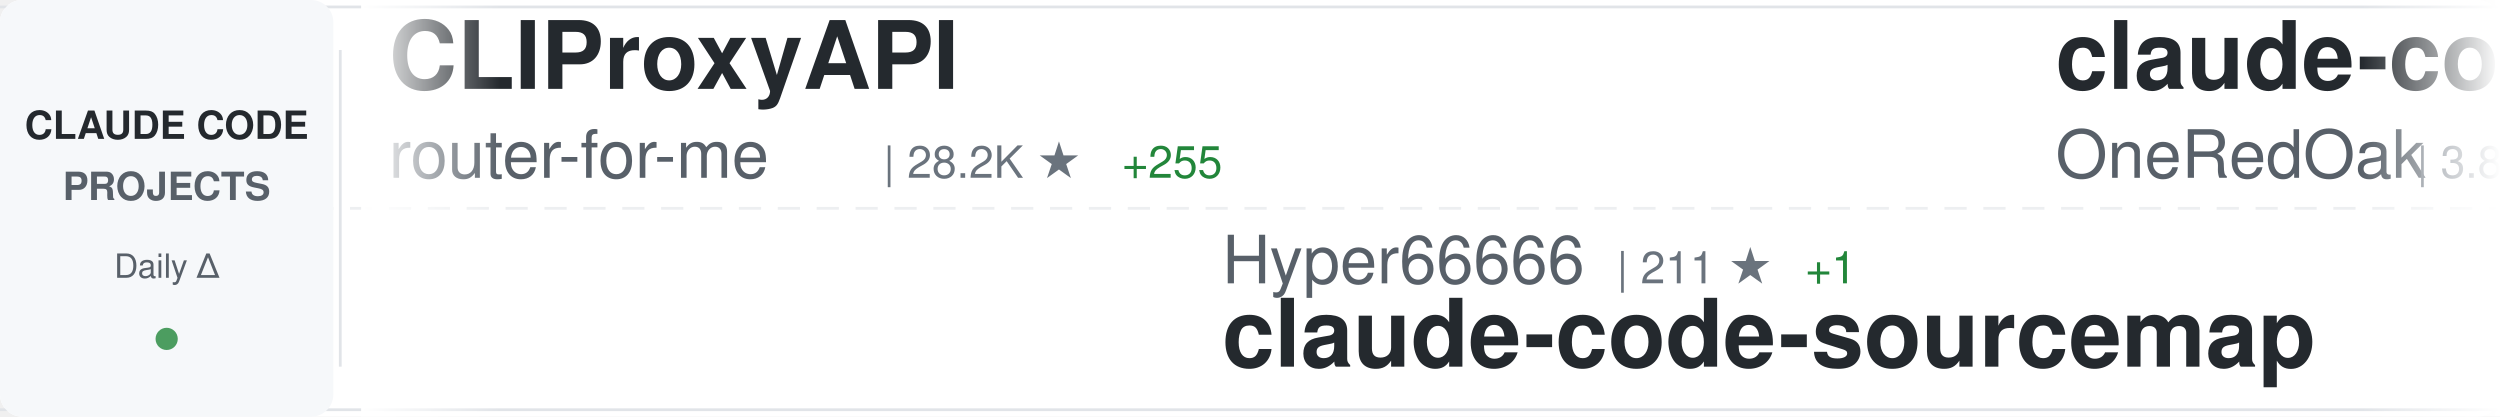
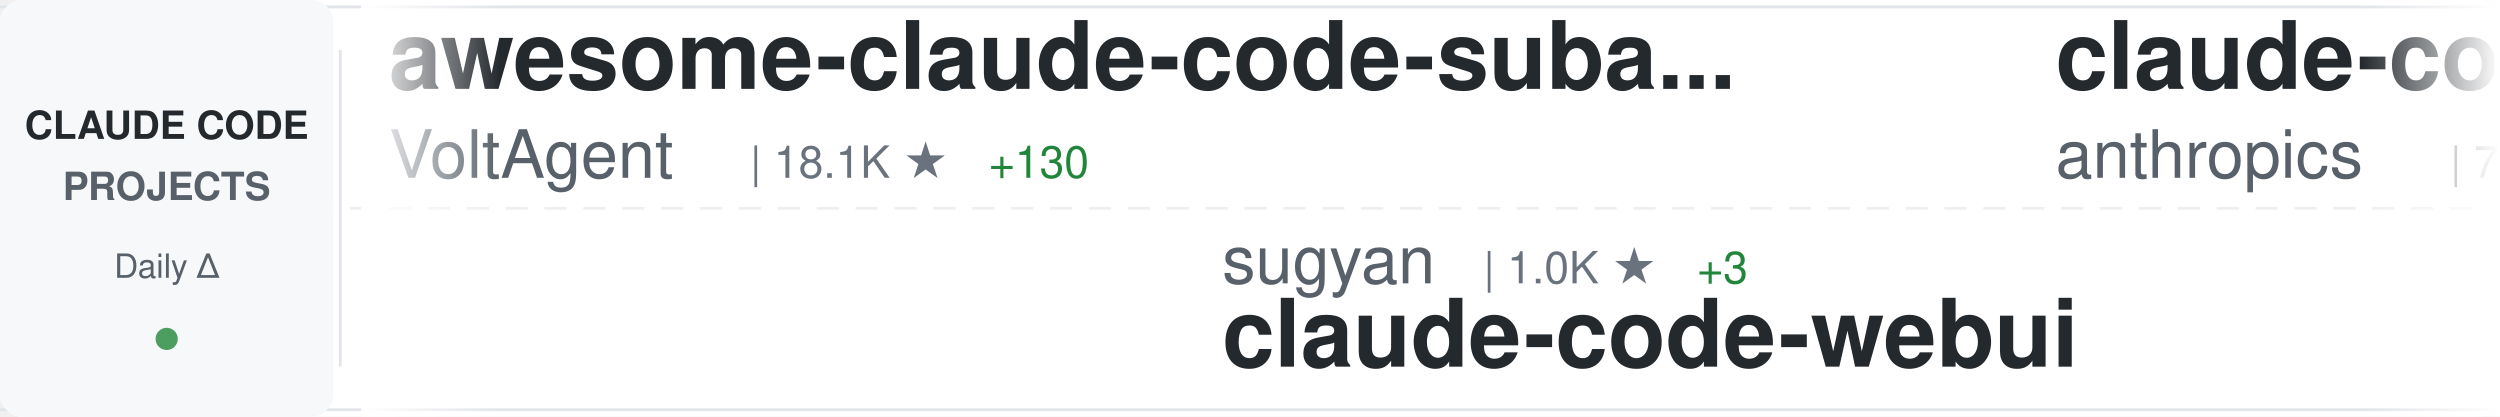
<svg xmlns="http://www.w3.org/2000/svg" width="900" height="150">
  <defs>
    <linearGradient id="awesomeLeftFade" x1="0%" y1="0%" x2="100%" y2="0%">
      <stop offset="0%" style="stop-color:#ffffff;stop-opacity:1" />
      <stop offset="100%" style="stop-color:#ffffff;stop-opacity:0" />
    </linearGradient>
    <linearGradient id="awesomeRightFade" x1="0%" y1="0%" x2="100%" y2="0%">
      <stop offset="0%" style="stop-color:#ffffff;stop-opacity:0" />
      <stop offset="100%" style="stop-color:#ffffff;stop-opacity:1" />
    </linearGradient>
  </defs>
  <rect width="900" height="150" fill="#ffffff" rx="8" />
  <rect x="0" y="2" width="900" height="1" fill="#e1e4e8" />
  <rect x="0" y="147" width="900" height="1" fill="#e1e4e8" />
  <line x1="0" y1="75" x2="900" y2="75" stroke="#e1e4e8" stroke-width="1" stroke-dasharray="8 6" opacity="0.6" />
  <rect x="0" y="0" width="120" height="150" fill="#f6f8fa" rx="8" />
  <text x="60" y="50" font-family="-apple-system, BlinkMacSystemFont, 'Segoe UI', Helvetica, Arial, sans-serif" font-size="14" font-weight="600" fill="#24292e" text-anchor="middle">CLAUDE CODE</text>
  <text x="60" y="72" font-family="-apple-system, BlinkMacSystemFont, 'Segoe UI', Helvetica, Arial, sans-serif" font-size="14" font-weight="600" fill="#586069" text-anchor="middle">PROJECTS</text>
  <text x="60" y="100" font-family="-apple-system, BlinkMacSystemFont, 'Segoe UI', Helvetica, Arial, sans-serif" font-size="12" font-weight="500" fill="#586069" text-anchor="middle">Daily Δ</text>
  <circle cx="60" cy="122" r="4" fill="#22863a" opacity="0.8" />
  <rect x="122" y="18" width="1" height="114" fill="#e1e4e8" />
  <clipPath id="awesomeTickerClip">
    <rect x="130" y="0" width="770" height="150" />
  </clipPath>
  <g clip-path="url(#awesomeTickerClip)">
    <g id="awesomeTickerItems">
      <animateTransform attributeName="transform" attributeType="XML" type="translate" from="0 0" to="-3000 0" dur="54s" repeatCount="indefinite" />
      <g transform="translate(0, 0)">
-         <text x="140" y="32" font-family="-apple-system, BlinkMacSystemFont, 'Segoe UI', Helvetica, Arial, sans-serif" font-size="34" font-weight="600" fill="#24292e">CLIProxyAPI</text>
-         <text x="140" y="64" font-family="-apple-system, BlinkMacSystemFont, 'Segoe UI', Helvetica, Arial, sans-serif" font-size="24" font-weight="400" fill="#586069">router-for-me</text>
-         <text x="318" y="64" font-family="-apple-system, BlinkMacSystemFont, 'Segoe UI', Helvetica, Arial, sans-serif" font-size="16" font-weight="500" fill="#6a737d">| 28.2K ★</text>
-         <text x="404" y="64" font-family="-apple-system, BlinkMacSystemFont, 'Segoe UI', Helvetica, Arial, sans-serif" font-size="16" font-weight="500" fill="#22863a"> +255</text>
+         <text x="140" y="32" font-family="-apple-system, BlinkMacSystemFont, 'Segoe UI', Helvetica, Arial, sans-serif" font-size="34" font-weight="600" fill="#24292e">awesome-claude-code-suba...</text>
+         <text x="140" y="64" font-family="-apple-system, BlinkMacSystemFont, 'Segoe UI', Helvetica, Arial, sans-serif" font-size="24" font-weight="400" fill="#586069">VoltAgent</text>
+         <text x="270" y="64" font-family="-apple-system, BlinkMacSystemFont, 'Segoe UI', Helvetica, Arial, sans-serif" font-size="16" font-weight="500" fill="#6a737d">| 18.1K ★</text>
+         <text x="356" y="64" font-family="-apple-system, BlinkMacSystemFont, 'Segoe UI', Helvetica, Arial, sans-serif" font-size="16" font-weight="500" fill="#22863a"> +130</text>
      </g>
      <g transform="translate(300, 0)">
-         <text x="140" y="102" font-family="-apple-system, BlinkMacSystemFont, 'Segoe UI', Helvetica, Arial, sans-serif" font-size="24" font-weight="400" fill="#586069">Hyper66666</text>
-         <text x="282" y="102" font-family="-apple-system, BlinkMacSystemFont, 'Segoe UI', Helvetica, Arial, sans-serif" font-size="16" font-weight="500" fill="#6a737d">| 211 ★</text>
-         <text x="350" y="102" font-family="-apple-system, BlinkMacSystemFont, 'Segoe UI', Helvetica, Arial, sans-serif" font-size="16" font-weight="500" fill="#22863a"> +1</text>
-         <text x="140" y="132" font-family="-apple-system, BlinkMacSystemFont, 'Segoe UI', Helvetica, Arial, sans-serif" font-size="34" font-weight="600" fill="#24292e">claude-code-sourcemap</text>
+         <text x="140" y="102" font-family="-apple-system, BlinkMacSystemFont, 'Segoe UI', Helvetica, Arial, sans-serif" font-size="24" font-weight="400" fill="#586069">sugyan</text>
+         <text x="234" y="102" font-family="-apple-system, BlinkMacSystemFont, 'Segoe UI', Helvetica, Arial, sans-serif" font-size="16" font-weight="500" fill="#6a737d">| 1.0K ★</text>
+         <text x="311" y="102" font-family="-apple-system, BlinkMacSystemFont, 'Segoe UI', Helvetica, Arial, sans-serif" font-size="16" font-weight="500" fill="#22863a"> +3</text>
+         <text x="140" y="132" font-family="-apple-system, BlinkMacSystemFont, 'Segoe UI', Helvetica, Arial, sans-serif" font-size="34" font-weight="600" fill="#24292e">claude-code-webui</text>
      </g>
      <g transform="translate(600, 0)">
-         <text x="140" y="32" font-family="-apple-system, BlinkMacSystemFont, 'Segoe UI', Helvetica, Arial, sans-serif" font-size="34" font-weight="600" fill="#24292e">claude-code-workflows</text>
-         <text x="140" y="64" font-family="-apple-system, BlinkMacSystemFont, 'Segoe UI', Helvetica, Arial, sans-serif" font-size="24" font-weight="400" fill="#586069">OneRedOak</text>
-         <text x="270" y="64" font-family="-apple-system, BlinkMacSystemFont, 'Segoe UI', Helvetica, Arial, sans-serif" font-size="16" font-weight="500" fill="#6a737d">| 3.8K ★</text>
-         <text x="347" y="64" font-family="-apple-system, BlinkMacSystemFont, 'Segoe UI', Helvetica, Arial, sans-serif" font-size="16" font-weight="500" fill="#22863a"> +1</text>
+         <text x="140" y="32" font-family="-apple-system, BlinkMacSystemFont, 'Segoe UI', Helvetica, Arial, sans-serif" font-size="34" font-weight="600" fill="#24292e">claude-code-base-action</text>
+         <text x="140" y="64" font-family="-apple-system, BlinkMacSystemFont, 'Segoe UI', Helvetica, Arial, sans-serif" font-size="24" font-weight="400" fill="#586069">anthropics</text>
+         <text x="282" y="64" font-family="-apple-system, BlinkMacSystemFont, 'Segoe UI', Helvetica, Arial, sans-serif" font-size="16" font-weight="500" fill="#6a737d">| 799 ★</text>
+         <text x="350" y="64" font-family="-apple-system, BlinkMacSystemFont, 'Segoe UI', Helvetica, Arial, sans-serif" font-size="16" font-weight="500" fill="#22863a"> +1</text>
      </g>
      <g transform="translate(900, 0)">
-         <text x="140" y="102" font-family="-apple-system, BlinkMacSystemFont, 'Segoe UI', Helvetica, Arial, sans-serif" font-size="24" font-weight="400" fill="#586069">AprilNEA</text>
-         <text x="258" y="102" font-family="-apple-system, BlinkMacSystemFont, 'Segoe UI', Helvetica, Arial, sans-serif" font-size="16" font-weight="500" fill="#6a737d">| 373 ★</text>
-         <text x="326" y="102" font-family="-apple-system, BlinkMacSystemFont, 'Segoe UI', Helvetica, Arial, sans-serif" font-size="16" font-weight="500" fill="#22863a"> +1</text>
-         <text x="140" y="132" font-family="-apple-system, BlinkMacSystemFont, 'Segoe UI', Helvetica, Arial, sans-serif" font-size="34" font-weight="600" fill="#24292e">claude-code-source</text>
+         <text x="140" y="102" font-family="-apple-system, BlinkMacSystemFont, 'Segoe UI', Helvetica, Arial, sans-serif" font-size="24" font-weight="400" fill="#586069">wanshuiyin</text>
+         <text x="282" y="102" font-family="-apple-system, BlinkMacSystemFont, 'Segoe UI', Helvetica, Arial, sans-serif" font-size="16" font-weight="500" fill="#6a737d">| 7.4K ★</text>
+         <text x="359" y="102" font-family="-apple-system, BlinkMacSystemFont, 'Segoe UI', Helvetica, Arial, sans-serif" font-size="16" font-weight="500" fill="#22863a"> +134</text>
+         <text x="140" y="132" font-family="-apple-system, BlinkMacSystemFont, 'Segoe UI', Helvetica, Arial, sans-serif" font-size="34" font-weight="600" fill="#24292e">Auto-claude-code-researc...</text>
      </g>
      <g transform="translate(1200, 0)">
-         <text x="140" y="32" font-family="-apple-system, BlinkMacSystemFont, 'Segoe UI', Helvetica, Arial, sans-serif" font-size="34" font-weight="600" fill="#24292e">claude-code-local</text>
-         <text x="140" y="64" font-family="-apple-system, BlinkMacSystemFont, 'Segoe UI', Helvetica, Arial, sans-serif" font-size="24" font-weight="400" fill="#586069">nicedreamzapp</text>
-         <text x="318" y="64" font-family="-apple-system, BlinkMacSystemFont, 'Segoe UI', Helvetica, Arial, sans-serif" font-size="16" font-weight="500" fill="#6a737d">| 2.1K ★</text>
-         <text x="395" y="64" font-family="-apple-system, BlinkMacSystemFont, 'Segoe UI', Helvetica, Arial, sans-serif" font-size="16" font-weight="500" fill="#22863a"> +77</text>
+         <text x="140" y="32" font-family="-apple-system, BlinkMacSystemFont, 'Segoe UI', Helvetica, Arial, sans-serif" font-size="34" font-weight="600" fill="#24292e">Claude-Code-Source-Study</text>
+         <text x="140" y="64" font-family="-apple-system, BlinkMacSystemFont, 'Segoe UI', Helvetica, Arial, sans-serif" font-size="24" font-weight="400" fill="#586069">luyao618</text>
+         <text x="258" y="64" font-family="-apple-system, BlinkMacSystemFont, 'Segoe UI', Helvetica, Arial, sans-serif" font-size="16" font-weight="500" fill="#6a737d">| 1.2K ★</text>
+         <text x="335" y="64" font-family="-apple-system, BlinkMacSystemFont, 'Segoe UI', Helvetica, Arial, sans-serif" font-size="16" font-weight="500" fill="#22863a"> +12</text>
      </g>
      <g transform="translate(1500, 0)">
-         <text x="140" y="102" font-family="-apple-system, BlinkMacSystemFont, 'Segoe UI', Helvetica, Arial, sans-serif" font-size="24" font-weight="400" fill="#586069">snarktank</text>
-         <text x="270" y="102" font-family="-apple-system, BlinkMacSystemFont, 'Segoe UI', Helvetica, Arial, sans-serif" font-size="16" font-weight="500" fill="#6a737d">| 17.7K ★</text>
-         <text x="356" y="102" font-family="-apple-system, BlinkMacSystemFont, 'Segoe UI', Helvetica, Arial, sans-serif" font-size="16" font-weight="500" fill="#22863a"> +77</text>
-         <text x="140" y="132" font-family="-apple-system, BlinkMacSystemFont, 'Segoe UI', Helvetica, Arial, sans-serif" font-size="34" font-weight="600" fill="#24292e">ralph</text>
-       </g>
-       <g transform="translate(1800, 0)">
-         <text x="140" y="32" font-family="-apple-system, BlinkMacSystemFont, 'Segoe UI', Helvetica, Arial, sans-serif" font-size="34" font-weight="600" fill="#24292e">claude-task-master</text>
-         <text x="140" y="64" font-family="-apple-system, BlinkMacSystemFont, 'Segoe UI', Helvetica, Arial, sans-serif" font-size="24" font-weight="400" fill="#586069">eyaltoledano</text>
-         <text x="306" y="64" font-family="-apple-system, BlinkMacSystemFont, 'Segoe UI', Helvetica, Arial, sans-serif" font-size="16" font-weight="500" fill="#6a737d">| 26.8K ★</text>
-         <text x="392" y="64" font-family="-apple-system, BlinkMacSystemFont, 'Segoe UI', Helvetica, Arial, sans-serif" font-size="16" font-weight="500" fill="#22863a"> +68</text>
-       </g>
-       <g transform="translate(2100, 0)">
-         <text x="140" y="102" font-family="-apple-system, BlinkMacSystemFont, 'Segoe UI', Helvetica, Arial, sans-serif" font-size="24" font-weight="400" fill="#586069">ghuntley</text>
-         <text x="258" y="102" font-family="-apple-system, BlinkMacSystemFont, 'Segoe UI', Helvetica, Arial, sans-serif" font-size="16" font-weight="500" fill="#6a737d">| 974 ★</text>
-         <text x="140" y="132" font-family="-apple-system, BlinkMacSystemFont, 'Segoe UI', Helvetica, Arial, sans-serif" font-size="34" font-weight="600" fill="#24292e">claude-code-source-code-...</text>
-       </g>
-       <g transform="translate(2400, 0)">
-         <text x="140" y="32" font-family="-apple-system, BlinkMacSystemFont, 'Segoe UI', Helvetica, Arial, sans-serif" font-size="34" font-weight="600" fill="#24292e">claude-code-guide</text>
-         <text x="140" y="64" font-family="-apple-system, BlinkMacSystemFont, 'Segoe UI', Helvetica, Arial, sans-serif" font-size="24" font-weight="400" fill="#586069">zebbern</text>
-         <text x="246" y="64" font-family="-apple-system, BlinkMacSystemFont, 'Segoe UI', Helvetica, Arial, sans-serif" font-size="16" font-weight="500" fill="#6a737d">| 4.0K ★</text>
-         <text x="323" y="64" font-family="-apple-system, BlinkMacSystemFont, 'Segoe UI', Helvetica, Arial, sans-serif" font-size="16" font-weight="500" fill="#22863a"> +12</text>
-       </g>
-       <g transform="translate(2700, 0)">
        <text x="140" y="102" font-family="-apple-system, BlinkMacSystemFont, 'Segoe UI', Helvetica, Arial, sans-serif" font-size="24" font-weight="400" fill="#586069">darcyegb</text>
        <text x="258" y="102" font-family="-apple-system, BlinkMacSystemFont, 'Segoe UI', Helvetica, Arial, sans-serif" font-size="16" font-weight="500" fill="#6a737d">| 670 ★</text>
        <text x="326" y="102" font-family="-apple-system, BlinkMacSystemFont, 'Segoe UI', Helvetica, Arial, sans-serif" font-size="16" font-weight="500" fill="#22863a"> +2</text>
        <text x="140" y="132" font-family="-apple-system, BlinkMacSystemFont, 'Segoe UI', Helvetica, Arial, sans-serif" font-size="34" font-weight="600" fill="#24292e">ClaudeCodeAgents</text>
      </g>
+       <g transform="translate(1800, 0)">
+         <text x="140" y="32" font-family="-apple-system, BlinkMacSystemFont, 'Segoe UI', Helvetica, Arial, sans-serif" font-size="34" font-weight="600" fill="#24292e">claude-code-guide</text>
+         <text x="140" y="64" font-family="-apple-system, BlinkMacSystemFont, 'Segoe UI', Helvetica, Arial, sans-serif" font-size="24" font-weight="400" fill="#586069">Cranot</text>
+         <text x="234" y="64" font-family="-apple-system, BlinkMacSystemFont, 'Segoe UI', Helvetica, Arial, sans-serif" font-size="16" font-weight="500" fill="#6a737d">| 2.6K ★</text>
+       </g>
+       <g transform="translate(2100, 0)">
+         <text x="140" y="102" font-family="-apple-system, BlinkMacSystemFont, 'Segoe UI', Helvetica, Arial, sans-serif" font-size="24" font-weight="400" fill="#586069">Windy3f3f3f3f</text>
+         <text x="318" y="102" font-family="-apple-system, BlinkMacSystemFont, 'Segoe UI', Helvetica, Arial, sans-serif" font-size="16" font-weight="500" fill="#6a737d">| 987 ★</text>
+         <text x="386" y="102" font-family="-apple-system, BlinkMacSystemFont, 'Segoe UI', Helvetica, Arial, sans-serif" font-size="16" font-weight="500" fill="#22863a"> +2</text>
+         <text x="140" y="132" font-family="-apple-system, BlinkMacSystemFont, 'Segoe UI', Helvetica, Arial, sans-serif" font-size="34" font-weight="600" fill="#24292e">claude-code-from-scratch</text>
+       </g>
+       <g transform="translate(2400, 0)">
+         <text x="140" y="32" font-family="-apple-system, BlinkMacSystemFont, 'Segoe UI', Helvetica, Arial, sans-serif" font-size="34" font-weight="600" fill="#24292e">claude-code-source-build</text>
+         <text x="140" y="64" font-family="-apple-system, BlinkMacSystemFont, 'Segoe UI', Helvetica, Arial, sans-serif" font-size="24" font-weight="400" fill="#586069">andrew-kramer-inno</text>
+         <text x="378" y="64" font-family="-apple-system, BlinkMacSystemFont, 'Segoe UI', Helvetica, Arial, sans-serif" font-size="16" font-weight="500" fill="#6a737d">| 577 ★</text>
+         <text x="446" y="64" font-family="-apple-system, BlinkMacSystemFont, 'Segoe UI', Helvetica, Arial, sans-serif" font-size="16" font-weight="500" fill="#22863a"> +1</text>
+       </g>
+       <g transform="translate(2700, 0)">
+         <text x="140" y="102" font-family="-apple-system, BlinkMacSystemFont, 'Segoe UI', Helvetica, Arial, sans-serif" font-size="24" font-weight="400" fill="#586069">musistudio</text>
+         <text x="282" y="102" font-family="-apple-system, BlinkMacSystemFont, 'Segoe UI', Helvetica, Arial, sans-serif" font-size="16" font-weight="500" fill="#6a737d">| 32.8K ★</text>
+         <text x="368" y="102" font-family="-apple-system, BlinkMacSystemFont, 'Segoe UI', Helvetica, Arial, sans-serif" font-size="16" font-weight="500" fill="#22863a"> +85</text>
+         <text x="140" y="132" font-family="-apple-system, BlinkMacSystemFont, 'Segoe UI', Helvetica, Arial, sans-serif" font-size="34" font-weight="600" fill="#24292e">claude-code-router</text>
+       </g>
      <g transform="translate(3000, 0)">
-         <text x="140" y="32" font-family="-apple-system, BlinkMacSystemFont, 'Segoe UI', Helvetica, Arial, sans-serif" font-size="34" font-weight="600" fill="#24292e">CLIProxyAPI</text>
-         <text x="140" y="64" font-family="-apple-system, BlinkMacSystemFont, 'Segoe UI', Helvetica, Arial, sans-serif" font-size="24" font-weight="400" fill="#586069">router-for-me</text>
-         <text x="318" y="64" font-family="-apple-system, BlinkMacSystemFont, 'Segoe UI', Helvetica, Arial, sans-serif" font-size="16" font-weight="500" fill="#6a737d">| 28.2K ★</text>
-         <text x="404" y="64" font-family="-apple-system, BlinkMacSystemFont, 'Segoe UI', Helvetica, Arial, sans-serif" font-size="16" font-weight="500" fill="#22863a"> +255</text>
+         <text x="140" y="32" font-family="-apple-system, BlinkMacSystemFont, 'Segoe UI', Helvetica, Arial, sans-serif" font-size="34" font-weight="600" fill="#24292e">awesome-claude-code-suba...</text>
+         <text x="140" y="64" font-family="-apple-system, BlinkMacSystemFont, 'Segoe UI', Helvetica, Arial, sans-serif" font-size="24" font-weight="400" fill="#586069">VoltAgent</text>
+         <text x="270" y="64" font-family="-apple-system, BlinkMacSystemFont, 'Segoe UI', Helvetica, Arial, sans-serif" font-size="16" font-weight="500" fill="#6a737d">| 18.1K ★</text>
+         <text x="356" y="64" font-family="-apple-system, BlinkMacSystemFont, 'Segoe UI', Helvetica, Arial, sans-serif" font-size="16" font-weight="500" fill="#22863a"> +130</text>
      </g>
      <g transform="translate(3300, 0)">
-         <text x="140" y="102" font-family="-apple-system, BlinkMacSystemFont, 'Segoe UI', Helvetica, Arial, sans-serif" font-size="24" font-weight="400" fill="#586069">Hyper66666</text>
-         <text x="282" y="102" font-family="-apple-system, BlinkMacSystemFont, 'Segoe UI', Helvetica, Arial, sans-serif" font-size="16" font-weight="500" fill="#6a737d">| 211 ★</text>
-         <text x="350" y="102" font-family="-apple-system, BlinkMacSystemFont, 'Segoe UI', Helvetica, Arial, sans-serif" font-size="16" font-weight="500" fill="#22863a"> +1</text>
-         <text x="140" y="132" font-family="-apple-system, BlinkMacSystemFont, 'Segoe UI', Helvetica, Arial, sans-serif" font-size="34" font-weight="600" fill="#24292e">claude-code-sourcemap</text>
+         <text x="140" y="102" font-family="-apple-system, BlinkMacSystemFont, 'Segoe UI', Helvetica, Arial, sans-serif" font-size="24" font-weight="400" fill="#586069">sugyan</text>
+         <text x="234" y="102" font-family="-apple-system, BlinkMacSystemFont, 'Segoe UI', Helvetica, Arial, sans-serif" font-size="16" font-weight="500" fill="#6a737d">| 1.0K ★</text>
+         <text x="311" y="102" font-family="-apple-system, BlinkMacSystemFont, 'Segoe UI', Helvetica, Arial, sans-serif" font-size="16" font-weight="500" fill="#22863a"> +3</text>
+         <text x="140" y="132" font-family="-apple-system, BlinkMacSystemFont, 'Segoe UI', Helvetica, Arial, sans-serif" font-size="34" font-weight="600" fill="#24292e">claude-code-webui</text>
      </g>
      <g transform="translate(3600, 0)">
-         <text x="140" y="32" font-family="-apple-system, BlinkMacSystemFont, 'Segoe UI', Helvetica, Arial, sans-serif" font-size="34" font-weight="600" fill="#24292e">claude-code-workflows</text>
-         <text x="140" y="64" font-family="-apple-system, BlinkMacSystemFont, 'Segoe UI', Helvetica, Arial, sans-serif" font-size="24" font-weight="400" fill="#586069">OneRedOak</text>
-         <text x="270" y="64" font-family="-apple-system, BlinkMacSystemFont, 'Segoe UI', Helvetica, Arial, sans-serif" font-size="16" font-weight="500" fill="#6a737d">| 3.8K ★</text>
-         <text x="347" y="64" font-family="-apple-system, BlinkMacSystemFont, 'Segoe UI', Helvetica, Arial, sans-serif" font-size="16" font-weight="500" fill="#22863a"> +1</text>
+         <text x="140" y="32" font-family="-apple-system, BlinkMacSystemFont, 'Segoe UI', Helvetica, Arial, sans-serif" font-size="34" font-weight="600" fill="#24292e">claude-code-base-action</text>
+         <text x="140" y="64" font-family="-apple-system, BlinkMacSystemFont, 'Segoe UI', Helvetica, Arial, sans-serif" font-size="24" font-weight="400" fill="#586069">anthropics</text>
+         <text x="282" y="64" font-family="-apple-system, BlinkMacSystemFont, 'Segoe UI', Helvetica, Arial, sans-serif" font-size="16" font-weight="500" fill="#6a737d">| 799 ★</text>
+         <text x="350" y="64" font-family="-apple-system, BlinkMacSystemFont, 'Segoe UI', Helvetica, Arial, sans-serif" font-size="16" font-weight="500" fill="#22863a"> +1</text>
      </g>
      <g transform="translate(3900, 0)">
-         <text x="140" y="102" font-family="-apple-system, BlinkMacSystemFont, 'Segoe UI', Helvetica, Arial, sans-serif" font-size="24" font-weight="400" fill="#586069">AprilNEA</text>
-         <text x="258" y="102" font-family="-apple-system, BlinkMacSystemFont, 'Segoe UI', Helvetica, Arial, sans-serif" font-size="16" font-weight="500" fill="#6a737d">| 373 ★</text>
-         <text x="326" y="102" font-family="-apple-system, BlinkMacSystemFont, 'Segoe UI', Helvetica, Arial, sans-serif" font-size="16" font-weight="500" fill="#22863a"> +1</text>
-         <text x="140" y="132" font-family="-apple-system, BlinkMacSystemFont, 'Segoe UI', Helvetica, Arial, sans-serif" font-size="34" font-weight="600" fill="#24292e">claude-code-source</text>
+         <text x="140" y="102" font-family="-apple-system, BlinkMacSystemFont, 'Segoe UI', Helvetica, Arial, sans-serif" font-size="24" font-weight="400" fill="#586069">wanshuiyin</text>
+         <text x="282" y="102" font-family="-apple-system, BlinkMacSystemFont, 'Segoe UI', Helvetica, Arial, sans-serif" font-size="16" font-weight="500" fill="#6a737d">| 7.4K ★</text>
+         <text x="359" y="102" font-family="-apple-system, BlinkMacSystemFont, 'Segoe UI', Helvetica, Arial, sans-serif" font-size="16" font-weight="500" fill="#22863a"> +134</text>
+         <text x="140" y="132" font-family="-apple-system, BlinkMacSystemFont, 'Segoe UI', Helvetica, Arial, sans-serif" font-size="34" font-weight="600" fill="#24292e">Auto-claude-code-researc...</text>
      </g>
    </g>
  </g>
  <rect x="130" y="0" width="50" height="150" fill="url(#awesomeLeftFade)" />
  <rect x="850" y="0" width="50" height="150" fill="url(#awesomeRightFade)" />
</svg>
